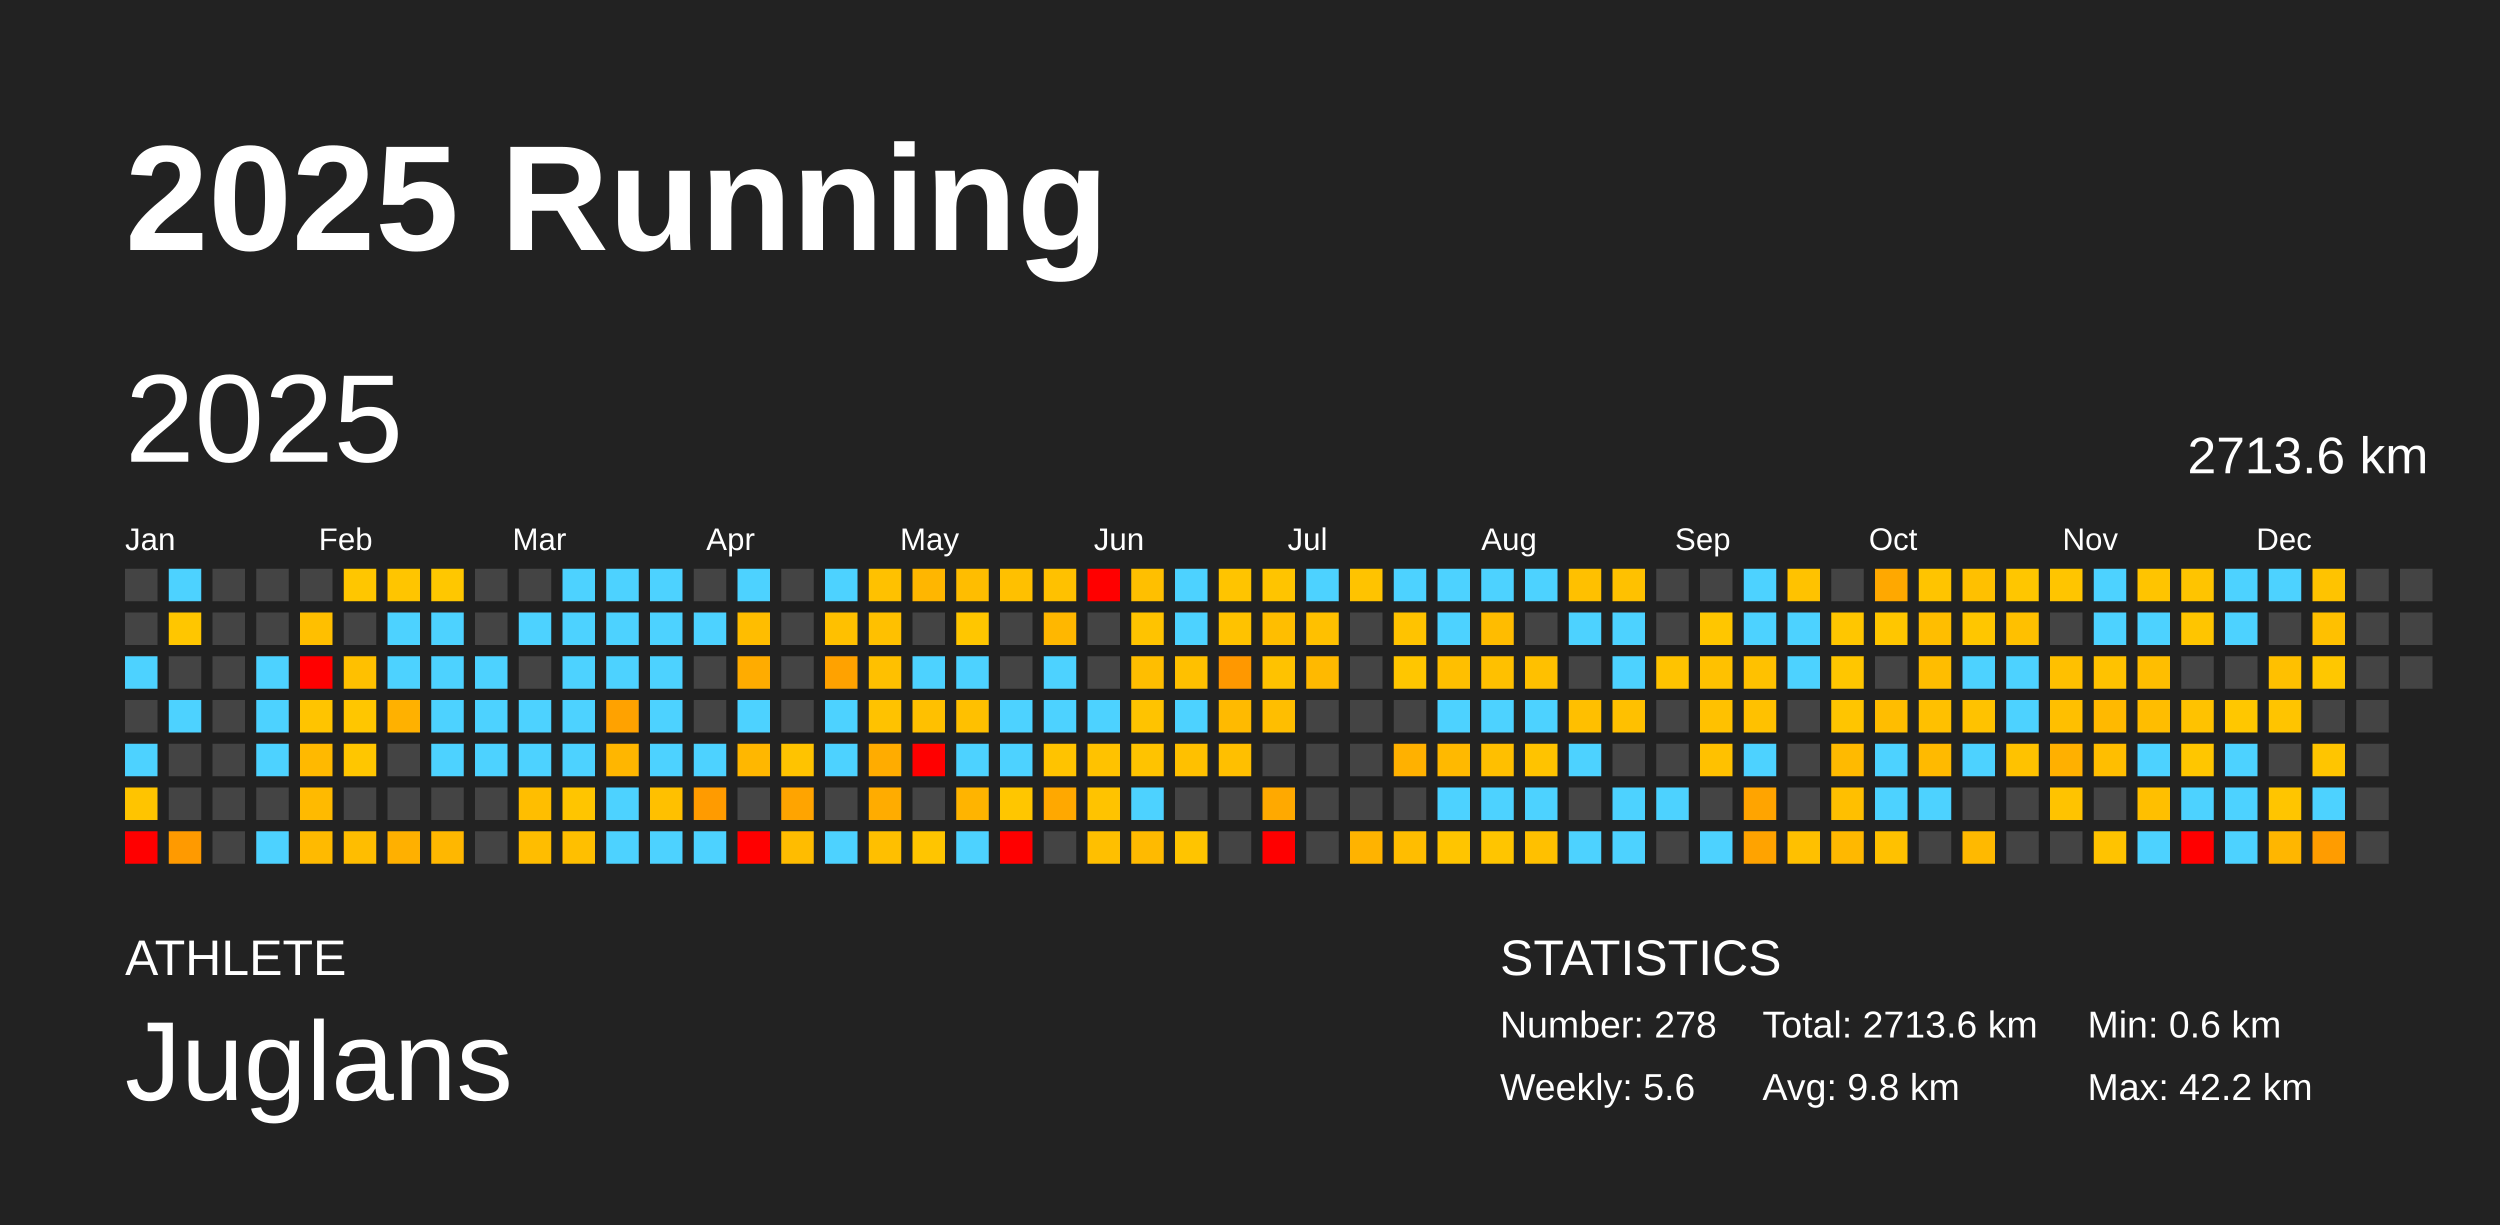
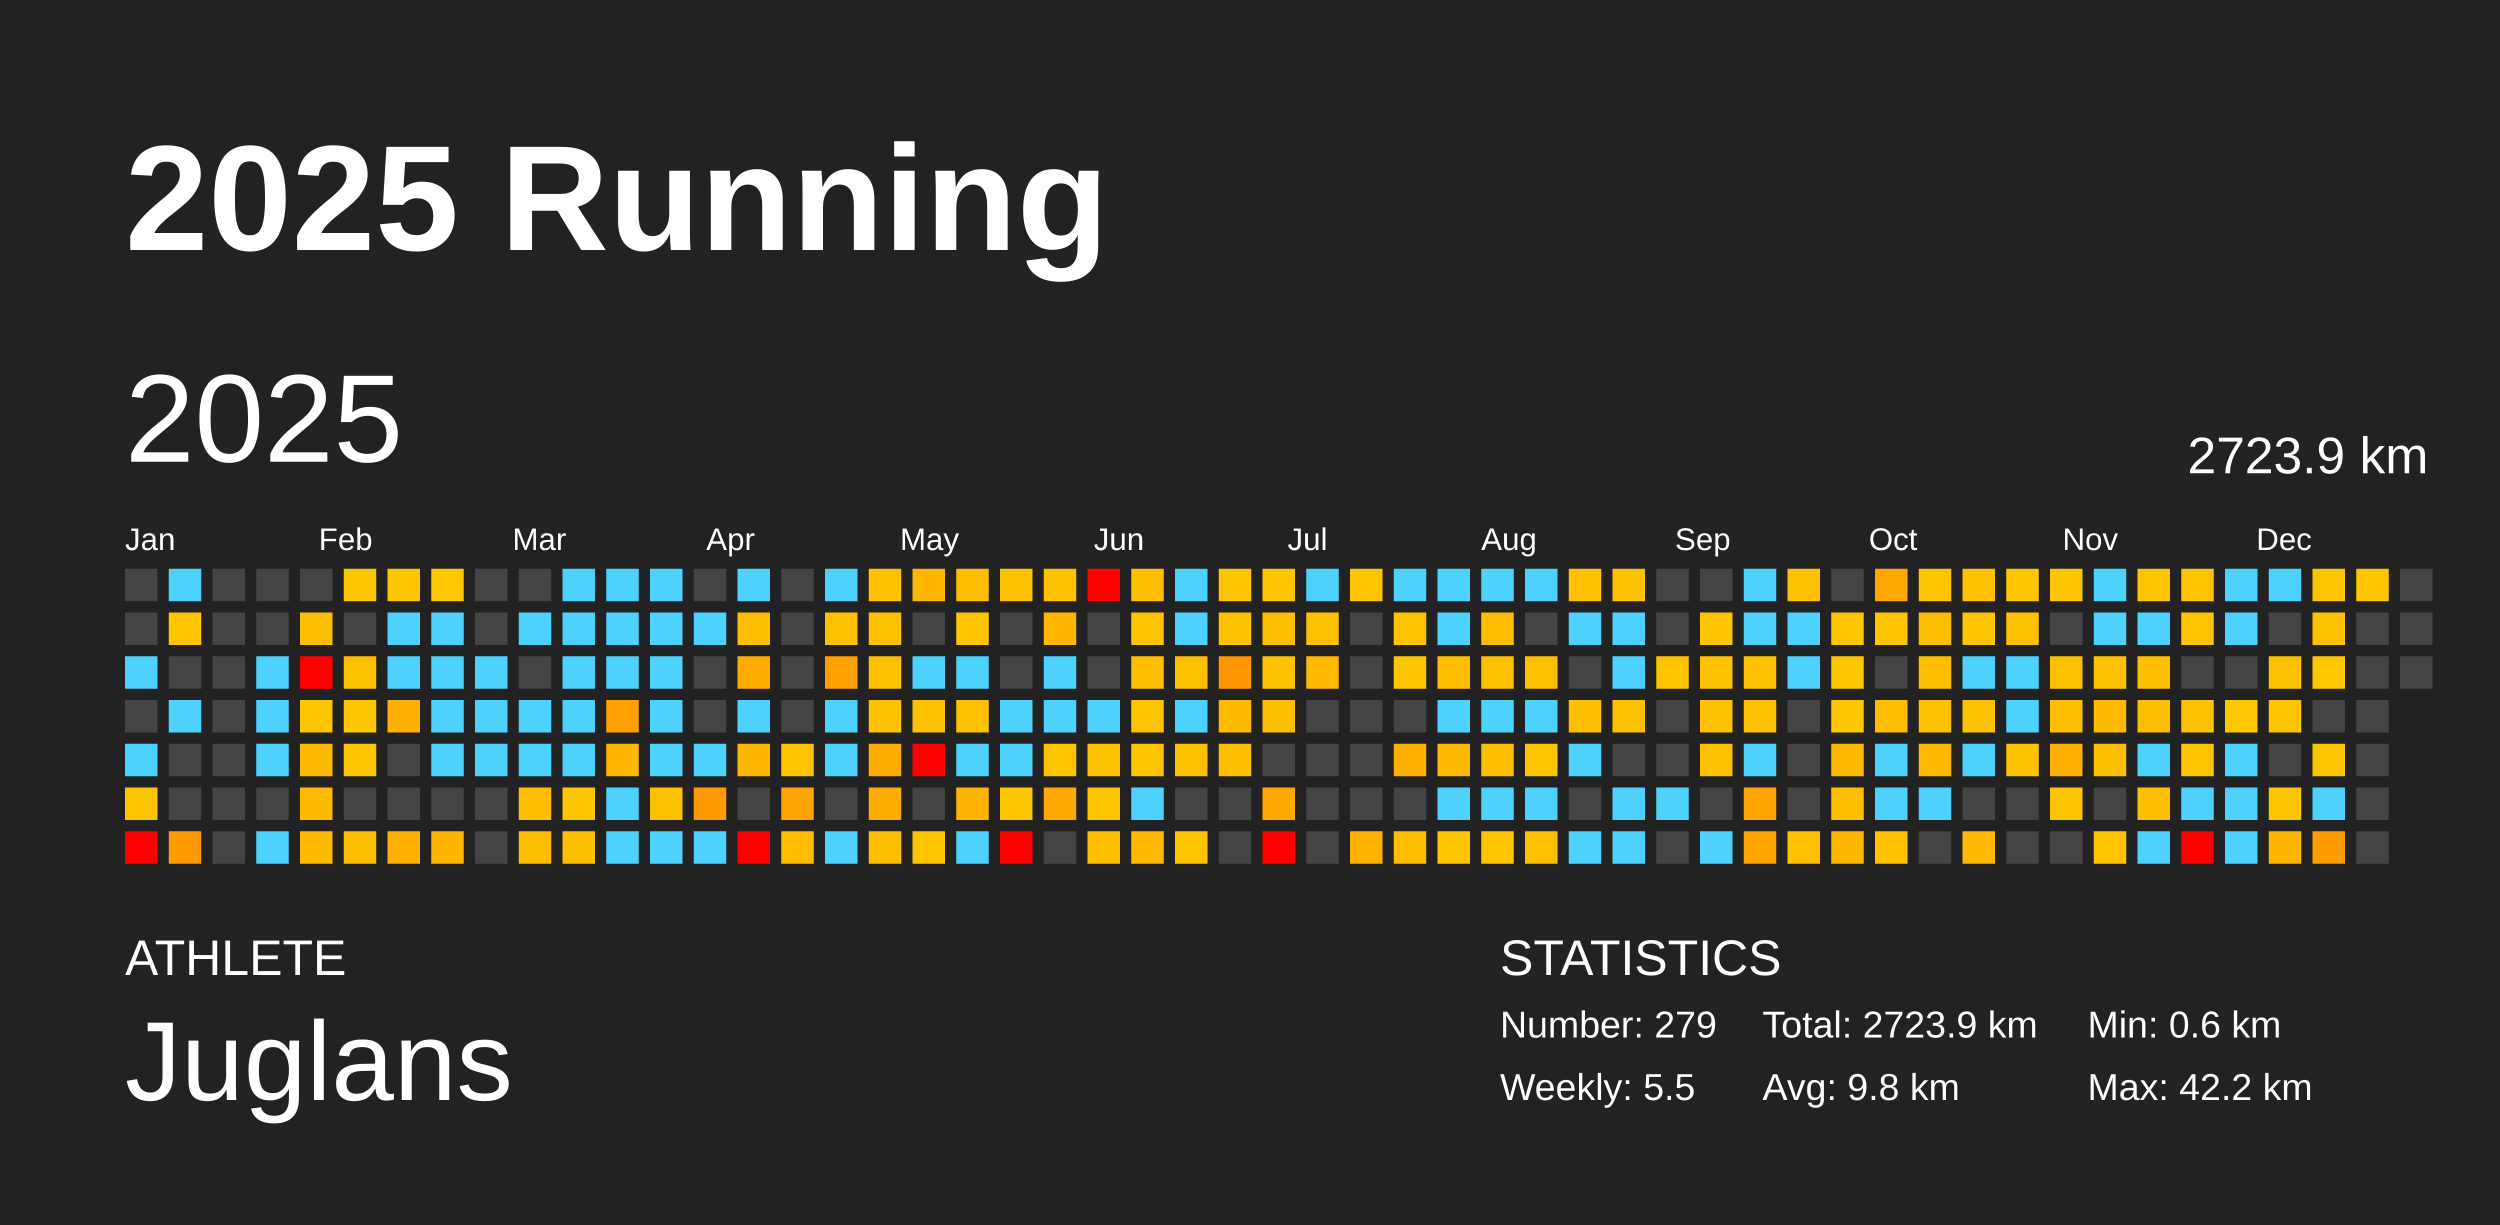
<svg xmlns="http://www.w3.org/2000/svg" baseProfile="full" height="98mm" version="1.1" viewBox="0,0,200,98" width="200mm">
  <defs />
  <rect fill="#222222" height="98" width="200" x="0" y="0" />
  <text fill="#FFFFFF" style="font-size:12px; font-family:Arial; font-weight:bold;" x="10" y="20">2025 Running</text>
  <text fill="#FFFFFF" style="font-size:4px; font-family:Arial" x="10" y="78">ATHLETE</text>
  <text fill="#FFFFFF" style="font-size:9px; font-family:Arial" x="10" y="88">Juglans</text>
  <text fill="#FFFFFF" style="font-size:4px; font-family:Arial" x="120" y="78">STATISTICS</text>
-   <text fill="#FFFFFF" style="font-size:3px; font-family:Arial" x="120" y="83">Number: 278</text>
-   <text fill="#FFFFFF" style="font-size:3px; font-family:Arial" x="120" y="88">Weekly: 5.6</text>
-   <text fill="#FFFFFF" style="font-size:3px; font-family:Arial" x="141" y="83">Total: 2713.6 km</text>
+   <text fill="#FFFFFF" style="font-size:3px; font-family:Arial" x="120" y="83">Number: 279</text>
+   <text fill="#FFFFFF" style="font-size:3px; font-family:Arial" x="120" y="88">Weekly: 5.5</text>
+   <text fill="#FFFFFF" style="font-size:3px; font-family:Arial" x="141" y="83">Total: 2723.9 km</text>
  <text fill="#FFFFFF" style="font-size:3px; font-family:Arial" x="141" y="88">Avg: 9.8 km</text>
  <text fill="#FFFFFF" style="font-size:3px; font-family:Arial" x="167" y="83">Min: 0.6 km</text>
  <text fill="#FFFFFF" style="font-size:3px; font-family:Arial" x="167" y="88">Max: 42.2 km</text>
  <text dominant-baseline="hanging" fill="#FFFFFF" style="font-size:10.0px; font-family:Arial;" x="10" y="30">2025</text>
-   <text dominant-baseline="hanging" fill="#FFFFFF" style="font-size:4.125px; font-family:Arial;" x="175" y="35">2713.6 km</text>
+   <text dominant-baseline="hanging" fill="#FFFFFF" style="font-size:4.125px; font-family:Arial;" x="175" y="35">2723.9 km</text>
  <text fill="#FFFFFF" style="font-size:2.5px; font-family:Arial" x="10.0" y="44">Jan</text>
  <text fill="#FFFFFF" style="font-size:2.5px; font-family:Arial" x="25.5" y="44">Feb</text>
  <text fill="#FFFFFF" style="font-size:2.5px; font-family:Arial" x="41.0" y="44">Mar</text>
  <text fill="#FFFFFF" style="font-size:2.5px; font-family:Arial" x="56.5" y="44">Apr</text>
  <text fill="#FFFFFF" style="font-size:2.5px; font-family:Arial" x="72.0" y="44">May</text>
  <text fill="#FFFFFF" style="font-size:2.5px; font-family:Arial" x="87.5" y="44">Jun</text>
  <text fill="#FFFFFF" style="font-size:2.5px; font-family:Arial" x="103.0" y="44">Jul</text>
  <text fill="#FFFFFF" style="font-size:2.5px; font-family:Arial" x="118.5" y="44">Aug</text>
  <text fill="#FFFFFF" style="font-size:2.5px; font-family:Arial" x="134.0" y="44">Sep</text>
  <text fill="#FFFFFF" style="font-size:2.5px; font-family:Arial" x="149.5" y="44">Oct</text>
  <text fill="#FFFFFF" style="font-size:2.5px; font-family:Arial" x="165.0" y="44">Nov</text>
  <text fill="#FFFFFF" style="font-size:2.5px; font-family:Arial" x="180.5" y="44">Dec</text>
  <rect fill="#444444" height="2.6" width="2.6" x="10.0" y="45.5" />
  <rect fill="#444444" height="2.6" width="2.6" x="10.0" y="49.0" />
  <rect fill="#4dd2ff" height="2.6" width="2.6" x="10.0" y="52.5" />
  <rect fill="#444444" height="2.6" width="2.6" x="10.0" y="56.0" />
  <rect fill="#4dd2ff" height="2.6" width="2.6" x="10.0" y="59.5" />
  <rect fill="#ffc400" height="2.6" width="2.6" x="10.0" y="63.0" />
  <rect fill="red" height="2.6" width="2.6" x="10.0" y="66.5" />
  <rect fill="#4dd2ff" height="2.6" width="2.6" x="13.5" y="45.5" />
  <rect fill="#ffc600" height="2.6" width="2.6" x="13.5" y="49.0" />
  <rect fill="#444444" height="2.6" width="2.6" x="13.5" y="52.5" />
  <rect fill="#4dd2ff" height="2.6" width="2.6" x="13.5" y="56.0" />
  <rect fill="#444444" height="2.6" width="2.6" x="13.5" y="59.5" />
  <rect fill="#444444" height="2.6" width="2.6" x="13.5" y="63.0" />
  <rect fill="#ff9a00" height="2.6" width="2.6" x="13.5" y="66.5" />
  <rect fill="#444444" height="2.6" width="2.6" x="17.0" y="45.5" />
  <rect fill="#444444" height="2.6" width="2.6" x="17.0" y="49.0" />
  <rect fill="#444444" height="2.6" width="2.6" x="17.0" y="52.5" />
  <rect fill="#444444" height="2.6" width="2.6" x="17.0" y="56.0" />
  <rect fill="#444444" height="2.6" width="2.6" x="17.0" y="59.5" />
  <rect fill="#444444" height="2.6" width="2.6" x="17.0" y="63.0" />
  <rect fill="#444444" height="2.6" width="2.6" x="17.0" y="66.5" />
  <rect fill="#444444" height="2.6" width="2.6" x="20.5" y="45.5" />
  <rect fill="#444444" height="2.6" width="2.6" x="20.5" y="49.0" />
  <rect fill="#4dd2ff" height="2.6" width="2.6" x="20.5" y="52.5" />
  <rect fill="#4dd2ff" height="2.6" width="2.6" x="20.5" y="56.0" />
  <rect fill="#4dd2ff" height="2.6" width="2.6" x="20.5" y="59.5" />
  <rect fill="#444444" height="2.6" width="2.6" x="20.5" y="63.0" />
  <rect fill="#4dd2ff" height="2.6" width="2.6" x="20.5" y="66.5" />
  <rect fill="#444444" height="2.6" width="2.6" x="24.0" y="45.5" />
  <rect fill="#ffbf00" height="2.6" width="2.6" x="24.0" y="49.0" />
  <rect fill="red" height="2.6" width="2.6" x="24.0" y="52.5" />
  <rect fill="#ffc400" height="2.6" width="2.6" x="24.0" y="56.0" />
  <rect fill="#ffb900" height="2.6" width="2.6" x="24.0" y="59.5" />
  <rect fill="#ffba00" height="2.6" width="2.6" x="24.0" y="63.0" />
  <rect fill="#ffba00" height="2.6" width="2.6" x="24.0" y="66.5" />
  <rect fill="#ffc600" height="2.6" width="2.6" x="27.5" y="45.5" />
  <rect fill="#444444" height="2.6" width="2.6" x="27.5" y="49.0" />
  <rect fill="#ffc000" height="2.6" width="2.6" x="27.5" y="52.5" />
  <rect fill="#ffc600" height="2.6" width="2.6" x="27.5" y="56.0" />
  <rect fill="#ffc600" height="2.6" width="2.6" x="27.5" y="59.5" />
  <rect fill="#444444" height="2.6" width="2.6" x="27.5" y="63.0" />
  <rect fill="#ffbd00" height="2.6" width="2.6" x="27.5" y="66.5" />
  <rect fill="#ffc500" height="2.6" width="2.6" x="31.0" y="45.5" />
  <rect fill="#4dd2ff" height="2.6" width="2.6" x="31.0" y="49.0" />
  <rect fill="#4dd2ff" height="2.6" width="2.6" x="31.0" y="52.5" />
  <rect fill="#ffb100" height="2.6" width="2.6" x="31.0" y="56.0" />
  <rect fill="#444444" height="2.6" width="2.6" x="31.0" y="59.5" />
  <rect fill="#444444" height="2.6" width="2.6" x="31.0" y="63.0" />
  <rect fill="#ffb000" height="2.6" width="2.6" x="31.0" y="66.5" />
  <rect fill="#ffc700" height="2.6" width="2.6" x="34.5" y="45.5" />
  <rect fill="#4dd2ff" height="2.6" width="2.6" x="34.5" y="49.0" />
  <rect fill="#4dd2ff" height="2.6" width="2.6" x="34.5" y="52.5" />
  <rect fill="#4dd2ff" height="2.6" width="2.6" x="34.5" y="56.0" />
  <rect fill="#4dd2ff" height="2.6" width="2.6" x="34.5" y="59.5" />
  <rect fill="#444444" height="2.6" width="2.6" x="34.5" y="63.0" />
  <rect fill="#ffb700" height="2.6" width="2.6" x="34.5" y="66.5" />
  <rect fill="#444444" height="2.6" width="2.6" x="38.0" y="45.5" />
  <rect fill="#444444" height="2.6" width="2.6" x="38.0" y="49.0" />
  <rect fill="#4dd2ff" height="2.6" width="2.6" x="38.0" y="52.5" />
  <rect fill="#4dd2ff" height="2.6" width="2.6" x="38.0" y="56.0" />
  <rect fill="#4dd2ff" height="2.6" width="2.6" x="38.0" y="59.5" />
  <rect fill="#444444" height="2.6" width="2.6" x="38.0" y="63.0" />
  <rect fill="#444444" height="2.6" width="2.6" x="38.0" y="66.5" />
  <rect fill="#444444" height="2.6" width="2.6" x="41.5" y="45.5" />
  <rect fill="#4dd2ff" height="2.6" width="2.6" x="41.5" y="49.0" />
  <rect fill="#444444" height="2.6" width="2.6" x="41.5" y="52.5" />
  <rect fill="#4dd2ff" height="2.6" width="2.6" x="41.5" y="56.0" />
  <rect fill="#4dd2ff" height="2.6" width="2.6" x="41.5" y="59.5" />
  <rect fill="#ffbe00" height="2.6" width="2.6" x="41.5" y="63.0" />
  <rect fill="#ffbd00" height="2.6" width="2.6" x="41.5" y="66.5" />
  <rect fill="#4dd2ff" height="2.6" width="2.6" x="45.0" y="45.5" />
  <rect fill="#4dd2ff" height="2.6" width="2.6" x="45.0" y="49.0" />
  <rect fill="#4dd2ff" height="2.6" width="2.6" x="45.0" y="52.5" />
  <rect fill="#4dd2ff" height="2.6" width="2.6" x="45.0" y="56.0" />
  <rect fill="#4dd2ff" height="2.6" width="2.6" x="45.0" y="59.5" />
  <rect fill="#ffc500" height="2.6" width="2.6" x="45.0" y="63.0" />
  <rect fill="#ffbf00" height="2.6" width="2.6" x="45.0" y="66.5" />
  <rect fill="#4dd2ff" height="2.6" width="2.6" x="48.5" y="45.5" />
  <rect fill="#4dd2ff" height="2.6" width="2.6" x="48.5" y="49.0" />
  <rect fill="#4dd2ff" height="2.6" width="2.6" x="48.5" y="52.5" />
  <rect fill="#ffa200" height="2.6" width="2.6" x="48.5" y="56.0" />
  <rect fill="#ffb600" height="2.6" width="2.6" x="48.5" y="59.5" />
  <rect fill="#4dd2ff" height="2.6" width="2.6" x="48.5" y="63.0" />
  <rect fill="#4dd2ff" height="2.6" width="2.6" x="48.5" y="66.5" />
  <rect fill="#4dd2ff" height="2.6" width="2.6" x="52.0" y="45.5" />
  <rect fill="#4dd2ff" height="2.6" width="2.6" x="52.0" y="49.0" />
  <rect fill="#4dd2ff" height="2.6" width="2.6" x="52.0" y="52.5" />
  <rect fill="#4dd2ff" height="2.6" width="2.6" x="52.0" y="56.0" />
  <rect fill="#4dd2ff" height="2.6" width="2.6" x="52.0" y="59.5" />
  <rect fill="#ffc000" height="2.6" width="2.6" x="52.0" y="63.0" />
  <rect fill="#4dd2ff" height="2.6" width="2.6" x="52.0" y="66.5" />
  <rect fill="#444444" height="2.6" width="2.6" x="55.5" y="45.5" />
  <rect fill="#4dd2ff" height="2.6" width="2.6" x="55.5" y="49.0" />
  <rect fill="#444444" height="2.6" width="2.6" x="55.5" y="52.5" />
  <rect fill="#444444" height="2.6" width="2.6" x="55.5" y="56.0" />
  <rect fill="#4dd2ff" height="2.6" width="2.6" x="55.5" y="59.5" />
  <rect fill="#ff9b00" height="2.6" width="2.6" x="55.5" y="63.0" />
  <rect fill="#4dd2ff" height="2.6" width="2.6" x="55.5" y="66.5" />
  <rect fill="#4dd2ff" height="2.6" width="2.6" x="59.0" y="45.5" />
  <rect fill="#ffbd00" height="2.6" width="2.6" x="59.0" y="49.0" />
  <rect fill="#ffac00" height="2.6" width="2.6" x="59.0" y="52.5" />
  <rect fill="#4dd2ff" height="2.6" width="2.6" x="59.0" y="56.0" />
  <rect fill="#ffb700" height="2.6" width="2.6" x="59.0" y="59.5" />
  <rect fill="#444444" height="2.6" width="2.6" x="59.0" y="63.0" />
  <rect fill="red" height="2.6" width="2.6" x="59.0" y="66.5" />
  <rect fill="#444444" height="2.6" width="2.6" x="62.5" y="45.5" />
  <rect fill="#444444" height="2.6" width="2.6" x="62.5" y="49.0" />
  <rect fill="#444444" height="2.6" width="2.6" x="62.5" y="52.5" />
  <rect fill="#444444" height="2.6" width="2.6" x="62.5" y="56.0" />
  <rect fill="#ffc300" height="2.6" width="2.6" x="62.5" y="59.5" />
  <rect fill="#ffa400" height="2.6" width="2.6" x="62.5" y="63.0" />
  <rect fill="#ffbc00" height="2.6" width="2.6" x="62.5" y="66.5" />
  <rect fill="#4dd2ff" height="2.6" width="2.6" x="66.0" y="45.5" />
  <rect fill="#ffc000" height="2.6" width="2.6" x="66.0" y="49.0" />
  <rect fill="#ffa200" height="2.6" width="2.6" x="66.0" y="52.5" />
  <rect fill="#4dd2ff" height="2.6" width="2.6" x="66.0" y="56.0" />
  <rect fill="#4dd2ff" height="2.6" width="2.6" x="66.0" y="59.5" />
  <rect fill="#444444" height="2.6" width="2.6" x="66.0" y="63.0" />
  <rect fill="#4dd2ff" height="2.6" width="2.6" x="66.0" y="66.5" />
  <rect fill="#ffc100" height="2.6" width="2.6" x="69.5" y="45.5" />
  <rect fill="#ffc000" height="2.6" width="2.6" x="69.5" y="49.0" />
  <rect fill="#ffc000" height="2.6" width="2.6" x="69.5" y="52.5" />
  <rect fill="#ffc200" height="2.6" width="2.6" x="69.5" y="56.0" />
  <rect fill="#ffac00" height="2.6" width="2.6" x="69.5" y="59.5" />
  <rect fill="#ffac00" height="2.6" width="2.6" x="69.5" y="63.0" />
  <rect fill="#ffbf00" height="2.6" width="2.6" x="69.5" y="66.5" />
  <rect fill="#ffb600" height="2.6" width="2.6" x="73.0" y="45.5" />
  <rect fill="#444444" height="2.6" width="2.6" x="73.0" y="49.0" />
  <rect fill="#4dd2ff" height="2.6" width="2.6" x="73.0" y="52.5" />
  <rect fill="#ffc000" height="2.6" width="2.6" x="73.0" y="56.0" />
  <rect fill="red" height="2.6" width="2.6" x="73.0" y="59.5" />
  <rect fill="#444444" height="2.6" width="2.6" x="73.0" y="63.0" />
  <rect fill="#ffc500" height="2.6" width="2.6" x="73.0" y="66.5" />
  <rect fill="#ffbd00" height="2.6" width="2.6" x="76.5" y="45.5" />
  <rect fill="#ffc600" height="2.6" width="2.6" x="76.5" y="49.0" />
  <rect fill="#4dd2ff" height="2.6" width="2.6" x="76.5" y="52.5" />
  <rect fill="#ffc000" height="2.6" width="2.6" x="76.5" y="56.0" />
  <rect fill="#4dd2ff" height="2.6" width="2.6" x="76.5" y="59.5" />
  <rect fill="#ffb400" height="2.6" width="2.6" x="76.5" y="63.0" />
  <rect fill="#4dd2ff" height="2.6" width="2.6" x="76.5" y="66.5" />
  <rect fill="#ffc000" height="2.6" width="2.6" x="80.0" y="45.5" />
  <rect fill="#444444" height="2.6" width="2.6" x="80.0" y="49.0" />
  <rect fill="#444444" height="2.6" width="2.6" x="80.0" y="52.5" />
  <rect fill="#4dd2ff" height="2.6" width="2.6" x="80.0" y="56.0" />
  <rect fill="#4dd2ff" height="2.6" width="2.6" x="80.0" y="59.5" />
  <rect fill="#ffc600" height="2.6" width="2.6" x="80.0" y="63.0" />
  <rect fill="red" height="2.6" width="2.6" x="80.0" y="66.5" />
  <rect fill="#ffc100" height="2.6" width="2.6" x="83.5" y="45.5" />
  <rect fill="#ffb700" height="2.6" width="2.6" x="83.5" y="49.0" />
  <rect fill="#4dd2ff" height="2.6" width="2.6" x="83.5" y="52.5" />
  <rect fill="#4dd2ff" height="2.6" width="2.6" x="83.5" y="56.0" />
  <rect fill="#ffc300" height="2.6" width="2.6" x="83.5" y="59.5" />
  <rect fill="#ffa800" height="2.6" width="2.6" x="83.5" y="63.0" />
  <rect fill="#444444" height="2.6" width="2.6" x="83.5" y="66.5" />
  <rect fill="red" height="2.6" width="2.6" x="87.0" y="45.5" />
  <rect fill="#444444" height="2.6" width="2.6" x="87.0" y="49.0" />
  <rect fill="#444444" height="2.6" width="2.6" x="87.0" y="52.5" />
  <rect fill="#4dd2ff" height="2.6" width="2.6" x="87.0" y="56.0" />
  <rect fill="#ffc200" height="2.6" width="2.6" x="87.0" y="59.5" />
  <rect fill="#ffc300" height="2.6" width="2.6" x="87.0" y="63.0" />
  <rect fill="#ffbf00" height="2.6" width="2.6" x="87.0" y="66.5" />
  <rect fill="#ffbf00" height="2.6" width="2.6" x="90.5" y="45.5" />
  <rect fill="#ffc300" height="2.6" width="2.6" x="90.5" y="49.0" />
  <rect fill="#ffbe00" height="2.6" width="2.6" x="90.5" y="52.5" />
  <rect fill="#ffc300" height="2.6" width="2.6" x="90.5" y="56.0" />
  <rect fill="#ffc300" height="2.6" width="2.6" x="90.5" y="59.5" />
  <rect fill="#4dd2ff" height="2.6" width="2.6" x="90.5" y="63.0" />
  <rect fill="#ffba00" height="2.6" width="2.6" x="90.5" y="66.5" />
  <rect fill="#4dd2ff" height="2.6" width="2.6" x="94.0" y="45.5" />
  <rect fill="#4dd2ff" height="2.6" width="2.6" x="94.0" y="49.0" />
  <rect fill="#ffc000" height="2.6" width="2.6" x="94.0" y="52.5" />
  <rect fill="#4dd2ff" height="2.6" width="2.6" x="94.0" y="56.0" />
  <rect fill="#ffc000" height="2.6" width="2.6" x="94.0" y="59.5" />
  <rect fill="#444444" height="2.6" width="2.6" x="94.0" y="63.0" />
  <rect fill="#ffc400" height="2.6" width="2.6" x="94.0" y="66.5" />
  <rect fill="#ffc400" height="2.6" width="2.6" x="97.5" y="45.5" />
  <rect fill="#ffc200" height="2.6" width="2.6" x="97.5" y="49.0" />
  <rect fill="#ff9800" height="2.6" width="2.6" x="97.5" y="52.5" />
  <rect fill="#ffba00" height="2.6" width="2.6" x="97.5" y="56.0" />
  <rect fill="#ffbf00" height="2.6" width="2.6" x="97.5" y="59.5" />
  <rect fill="#444444" height="2.6" width="2.6" x="97.5" y="63.0" />
  <rect fill="#444444" height="2.6" width="2.6" x="97.5" y="66.5" />
  <rect fill="#ffc400" height="2.6" width="2.6" x="101.0" y="45.5" />
  <rect fill="#ffbe00" height="2.6" width="2.6" x="101.0" y="49.0" />
  <rect fill="#ffc200" height="2.6" width="2.6" x="101.0" y="52.5" />
  <rect fill="#ffbe00" height="2.6" width="2.6" x="101.0" y="56.0" />
  <rect fill="#444444" height="2.6" width="2.6" x="101.0" y="59.5" />
  <rect fill="#ffa900" height="2.6" width="2.6" x="101.0" y="63.0" />
  <rect fill="red" height="2.6" width="2.6" x="101.0" y="66.5" />
  <rect fill="#4dd2ff" height="2.6" width="2.6" x="104.5" y="45.5" />
  <rect fill="#ffc000" height="2.6" width="2.6" x="104.5" y="49.0" />
  <rect fill="#ffb900" height="2.6" width="2.6" x="104.5" y="52.5" />
  <rect fill="#444444" height="2.6" width="2.6" x="104.5" y="56.0" />
  <rect fill="#444444" height="2.6" width="2.6" x="104.5" y="59.5" />
  <rect fill="#444444" height="2.6" width="2.6" x="104.5" y="63.0" />
  <rect fill="#444444" height="2.6" width="2.6" x="104.5" y="66.5" />
  <rect fill="#ffc300" height="2.6" width="2.6" x="108.0" y="45.5" />
  <rect fill="#444444" height="2.6" width="2.6" x="108.0" y="49.0" />
  <rect fill="#444444" height="2.6" width="2.6" x="108.0" y="52.5" />
  <rect fill="#444444" height="2.6" width="2.6" x="108.0" y="56.0" />
  <rect fill="#444444" height="2.6" width="2.6" x="108.0" y="59.5" />
  <rect fill="#444444" height="2.6" width="2.6" x="108.0" y="63.0" />
  <rect fill="#ffb300" height="2.6" width="2.6" x="108.0" y="66.5" />
  <rect fill="#4dd2ff" height="2.6" width="2.6" x="111.5" y="45.5" />
  <rect fill="#ffc300" height="2.6" width="2.6" x="111.5" y="49.0" />
  <rect fill="#ffc600" height="2.6" width="2.6" x="111.5" y="52.5" />
  <rect fill="#444444" height="2.6" width="2.6" x="111.5" y="56.0" />
  <rect fill="#ffb100" height="2.6" width="2.6" x="111.5" y="59.5" />
  <rect fill="#444444" height="2.6" width="2.6" x="111.5" y="63.0" />
  <rect fill="#ffbd00" height="2.6" width="2.6" x="111.5" y="66.5" />
  <rect fill="#4dd2ff" height="2.6" width="2.6" x="115.0" y="45.5" />
  <rect fill="#4dd2ff" height="2.6" width="2.6" x="115.0" y="49.0" />
  <rect fill="#ffbf00" height="2.6" width="2.6" x="115.0" y="52.5" />
  <rect fill="#4dd2ff" height="2.6" width="2.6" x="115.0" y="56.0" />
  <rect fill="#ffb900" height="2.6" width="2.6" x="115.0" y="59.5" />
  <rect fill="#4dd2ff" height="2.6" width="2.6" x="115.0" y="63.0" />
  <rect fill="#ffc500" height="2.6" width="2.6" x="115.0" y="66.5" />
  <rect fill="#4dd2ff" height="2.6" width="2.6" x="118.5" y="45.5" />
  <rect fill="#ffbc00" height="2.6" width="2.6" x="118.5" y="49.0" />
  <rect fill="#ffc000" height="2.6" width="2.6" x="118.5" y="52.5" />
  <rect fill="#4dd2ff" height="2.6" width="2.6" x="118.5" y="56.0" />
  <rect fill="#ffbf00" height="2.6" width="2.6" x="118.5" y="59.5" />
  <rect fill="#4dd2ff" height="2.6" width="2.6" x="118.5" y="63.0" />
  <rect fill="#ffc500" height="2.6" width="2.6" x="118.5" y="66.5" />
  <rect fill="#4dd2ff" height="2.6" width="2.6" x="122.0" y="45.5" />
  <rect fill="#444444" height="2.6" width="2.6" x="122.0" y="49.0" />
  <rect fill="#ffc000" height="2.6" width="2.6" x="122.0" y="52.5" />
  <rect fill="#4dd2ff" height="2.6" width="2.6" x="122.0" y="56.0" />
  <rect fill="#ffc300" height="2.6" width="2.6" x="122.0" y="59.5" />
  <rect fill="#4dd2ff" height="2.6" width="2.6" x="122.0" y="63.0" />
  <rect fill="#ffc000" height="2.6" width="2.6" x="122.0" y="66.5" />
  <rect fill="#ffc000" height="2.6" width="2.6" x="125.5" y="45.5" />
  <rect fill="#4dd2ff" height="2.6" width="2.6" x="125.5" y="49.0" />
  <rect fill="#444444" height="2.6" width="2.6" x="125.5" y="52.5" />
  <rect fill="#ffbf00" height="2.6" width="2.6" x="125.5" y="56.0" />
  <rect fill="#4dd2ff" height="2.6" width="2.6" x="125.5" y="59.5" />
  <rect fill="#444444" height="2.6" width="2.6" x="125.5" y="63.0" />
  <rect fill="#4dd2ff" height="2.6" width="2.6" x="125.5" y="66.5" />
  <rect fill="#ffc100" height="2.6" width="2.6" x="129.0" y="45.5" />
  <rect fill="#4dd2ff" height="2.6" width="2.6" x="129.0" y="49.0" />
  <rect fill="#4dd2ff" height="2.6" width="2.6" x="129.0" y="52.5" />
  <rect fill="#ffc000" height="2.6" width="2.6" x="129.0" y="56.0" />
  <rect fill="#444444" height="2.6" width="2.6" x="129.0" y="59.5" />
  <rect fill="#4dd2ff" height="2.6" width="2.6" x="129.0" y="63.0" />
  <rect fill="#4dd2ff" height="2.6" width="2.6" x="129.0" y="66.5" />
  <rect fill="#444444" height="2.6" width="2.6" x="132.5" y="45.5" />
  <rect fill="#444444" height="2.6" width="2.6" x="132.5" y="49.0" />
  <rect fill="#ffc300" height="2.6" width="2.6" x="132.5" y="52.5" />
  <rect fill="#444444" height="2.6" width="2.6" x="132.5" y="56.0" />
  <rect fill="#444444" height="2.6" width="2.6" x="132.5" y="59.5" />
  <rect fill="#4dd2ff" height="2.6" width="2.6" x="132.5" y="63.0" />
  <rect fill="#444444" height="2.6" width="2.6" x="132.5" y="66.5" />
  <rect fill="#444444" height="2.6" width="2.6" x="136.0" y="45.5" />
  <rect fill="#ffc600" height="2.6" width="2.6" x="136.0" y="49.0" />
  <rect fill="#ffc100" height="2.6" width="2.6" x="136.0" y="52.5" />
  <rect fill="#ffc100" height="2.6" width="2.6" x="136.0" y="56.0" />
  <rect fill="#ffc100" height="2.6" width="2.6" x="136.0" y="59.5" />
  <rect fill="#444444" height="2.6" width="2.6" x="136.0" y="63.0" />
  <rect fill="#4dd2ff" height="2.6" width="2.6" x="136.0" y="66.5" />
  <rect fill="#4dd2ff" height="2.6" width="2.6" x="139.5" y="45.5" />
  <rect fill="#4dd2ff" height="2.6" width="2.6" x="139.5" y="49.0" />
  <rect fill="#ffc100" height="2.6" width="2.6" x="139.5" y="52.5" />
  <rect fill="#ffc100" height="2.6" width="2.6" x="139.5" y="56.0" />
  <rect fill="#4dd2ff" height="2.6" width="2.6" x="139.5" y="59.5" />
  <rect fill="#ffa400" height="2.6" width="2.6" x="139.5" y="63.0" />
  <rect fill="#ffa300" height="2.6" width="2.6" x="139.5" y="66.5" />
  <rect fill="#ffc200" height="2.6" width="2.6" x="143.0" y="45.5" />
  <rect fill="#4dd2ff" height="2.6" width="2.6" x="143.0" y="49.0" />
  <rect fill="#4dd2ff" height="2.6" width="2.6" x="143.0" y="52.5" />
  <rect fill="#444444" height="2.6" width="2.6" x="143.0" y="56.0" />
  <rect fill="#444444" height="2.6" width="2.6" x="143.0" y="59.5" />
  <rect fill="#444444" height="2.6" width="2.6" x="143.0" y="63.0" />
  <rect fill="#ffc000" height="2.6" width="2.6" x="143.0" y="66.5" />
  <rect fill="#444444" height="2.6" width="2.6" x="146.5" y="45.5" />
  <rect fill="#ffc600" height="2.6" width="2.6" x="146.5" y="49.0" />
  <rect fill="#ffc600" height="2.6" width="2.6" x="146.5" y="52.5" />
  <rect fill="#ffc500" height="2.6" width="2.6" x="146.5" y="56.0" />
  <rect fill="#ffba00" height="2.6" width="2.6" x="146.5" y="59.5" />
  <rect fill="#ffbf00" height="2.6" width="2.6" x="146.5" y="63.0" />
  <rect fill="#ffb800" height="2.6" width="2.6" x="146.5" y="66.5" />
  <rect fill="#ffa800" height="2.6" width="2.6" x="150.0" y="45.5" />
  <rect fill="#ffc600" height="2.6" width="2.6" x="150.0" y="49.0" />
  <rect fill="#444444" height="2.6" width="2.6" x="150.0" y="52.5" />
  <rect fill="#ffbd00" height="2.6" width="2.6" x="150.0" y="56.0" />
  <rect fill="#4dd2ff" height="2.6" width="2.6" x="150.0" y="59.5" />
  <rect fill="#4dd2ff" height="2.6" width="2.6" x="150.0" y="63.0" />
  <rect fill="#ffc100" height="2.6" width="2.6" x="150.0" y="66.5" />
  <rect fill="#ffc400" height="2.6" width="2.6" x="153.5" y="45.5" />
  <rect fill="#ffbe00" height="2.6" width="2.6" x="153.5" y="49.0" />
  <rect fill="#ffbd00" height="2.6" width="2.6" x="153.5" y="52.5" />
  <rect fill="#ffc000" height="2.6" width="2.6" x="153.5" y="56.0" />
  <rect fill="#ffba00" height="2.6" width="2.6" x="153.5" y="59.5" />
  <rect fill="#4dd2ff" height="2.6" width="2.6" x="153.5" y="63.0" />
  <rect fill="#444444" height="2.6" width="2.6" x="153.5" y="66.5" />
  <rect fill="#ffc000" height="2.6" width="2.6" x="157.0" y="45.5" />
  <rect fill="#ffc600" height="2.6" width="2.6" x="157.0" y="49.0" />
  <rect fill="#4dd2ff" height="2.6" width="2.6" x="157.0" y="52.5" />
  <rect fill="#ffc200" height="2.6" width="2.6" x="157.0" y="56.0" />
  <rect fill="#4dd2ff" height="2.6" width="2.6" x="157.0" y="59.5" />
  <rect fill="#444444" height="2.6" width="2.6" x="157.0" y="63.0" />
  <rect fill="#ffb900" height="2.6" width="2.6" x="157.0" y="66.5" />
  <rect fill="#ffc600" height="2.6" width="2.6" x="160.5" y="45.5" />
  <rect fill="#ffc000" height="2.6" width="2.6" x="160.5" y="49.0" />
  <rect fill="#4dd2ff" height="2.6" width="2.6" x="160.5" y="52.5" />
  <rect fill="#4dd2ff" height="2.6" width="2.6" x="160.5" y="56.0" />
  <rect fill="#ffc200" height="2.6" width="2.6" x="160.5" y="59.5" />
  <rect fill="#444444" height="2.6" width="2.6" x="160.5" y="63.0" />
  <rect fill="#444444" height="2.6" width="2.6" x="160.5" y="66.5" />
  <rect fill="#ffc500" height="2.6" width="2.6" x="164.0" y="45.5" />
  <rect fill="#444444" height="2.6" width="2.6" x="164.0" y="49.0" />
  <rect fill="#ffc000" height="2.6" width="2.6" x="164.0" y="52.5" />
  <rect fill="#ffbf00" height="2.6" width="2.6" x="164.0" y="56.0" />
  <rect fill="#ffb000" height="2.6" width="2.6" x="164.0" y="59.5" />
  <rect fill="#ffc300" height="2.6" width="2.6" x="164.0" y="63.0" />
  <rect fill="#444444" height="2.6" width="2.6" x="164.0" y="66.5" />
  <rect fill="#4dd2ff" height="2.6" width="2.6" x="167.5" y="45.5" />
  <rect fill="#4dd2ff" height="2.6" width="2.6" x="167.5" y="49.0" />
  <rect fill="#ffc200" height="2.6" width="2.6" x="167.5" y="52.5" />
  <rect fill="#ffb900" height="2.6" width="2.6" x="167.5" y="56.0" />
  <rect fill="#ffbe00" height="2.6" width="2.6" x="167.5" y="59.5" />
  <rect fill="#444444" height="2.6" width="2.6" x="167.5" y="63.0" />
  <rect fill="#ffc300" height="2.6" width="2.6" x="167.5" y="66.5" />
  <rect fill="#ffc400" height="2.6" width="2.6" x="171.0" y="45.5" />
  <rect fill="#4dd2ff" height="2.6" width="2.6" x="171.0" y="49.0" />
  <rect fill="#ffbe00" height="2.6" width="2.6" x="171.0" y="52.5" />
  <rect fill="#ffbd00" height="2.6" width="2.6" x="171.0" y="56.0" />
  <rect fill="#4dd2ff" height="2.6" width="2.6" x="171.0" y="59.5" />
  <rect fill="#ffbf00" height="2.6" width="2.6" x="171.0" y="63.0" />
  <rect fill="#4dd2ff" height="2.6" width="2.6" x="171.0" y="66.5" />
  <rect fill="#ffc400" height="2.6" width="2.6" x="174.5" y="45.5" />
  <rect fill="#ffc500" height="2.6" width="2.6" x="174.5" y="49.0" />
  <rect fill="#444444" height="2.6" width="2.6" x="174.5" y="52.5" />
  <rect fill="#ffc200" height="2.6" width="2.6" x="174.5" y="56.0" />
  <rect fill="#ffc600" height="2.6" width="2.6" x="174.5" y="59.5" />
  <rect fill="#4dd2ff" height="2.6" width="2.6" x="174.5" y="63.0" />
  <rect fill="red" height="2.6" width="2.6" x="174.5" y="66.5" />
  <rect fill="#4dd2ff" height="2.6" width="2.6" x="178.0" y="45.5" />
  <rect fill="#4dd2ff" height="2.6" width="2.6" x="178.0" y="49.0" />
  <rect fill="#444444" height="2.6" width="2.6" x="178.0" y="52.5" />
  <rect fill="#ffc700" height="2.6" width="2.6" x="178.0" y="56.0" />
  <rect fill="#4dd2ff" height="2.6" width="2.6" x="178.0" y="59.5" />
  <rect fill="#4dd2ff" height="2.6" width="2.6" x="178.0" y="63.0" />
  <rect fill="#4dd2ff" height="2.6" width="2.6" x="178.0" y="66.5" />
  <rect fill="#4dd2ff" height="2.6" width="2.6" x="181.5" y="45.5" />
  <rect fill="#444444" height="2.6" width="2.6" x="181.5" y="49.0" />
  <rect fill="#ffc000" height="2.6" width="2.6" x="181.5" y="52.5" />
  <rect fill="#ffc400" height="2.6" width="2.6" x="181.5" y="56.0" />
  <rect fill="#444444" height="2.6" width="2.6" x="181.5" y="59.5" />
  <rect fill="#ffc500" height="2.6" width="2.6" x="181.5" y="63.0" />
  <rect fill="#ffb600" height="2.6" width="2.6" x="181.5" y="66.5" />
  <rect fill="#ffc300" height="2.6" width="2.6" x="185.0" y="45.5" />
  <rect fill="#ffc000" height="2.6" width="2.6" x="185.0" y="49.0" />
  <rect fill="#ffc700" height="2.6" width="2.6" x="185.0" y="52.5" />
  <rect fill="#444444" height="2.6" width="2.6" x="185.0" y="56.0" />
  <rect fill="#ffc500" height="2.6" width="2.6" x="185.0" y="59.5" />
  <rect fill="#4dd2ff" height="2.6" width="2.6" x="185.0" y="63.0" />
  <rect fill="#ff9c00" height="2.6" width="2.6" x="185.0" y="66.5" />
-   <rect fill="#444444" height="2.6" width="2.6" x="188.5" y="45.5" />
+   <rect fill="#ffc500" height="2.6" width="2.6" x="188.5" y="45.5" />
  <rect fill="#444444" height="2.6" width="2.6" x="188.5" y="49.0" />
  <rect fill="#444444" height="2.6" width="2.6" x="188.5" y="52.5" />
  <rect fill="#444444" height="2.6" width="2.6" x="188.5" y="56.0" />
  <rect fill="#444444" height="2.6" width="2.6" x="188.5" y="59.5" />
  <rect fill="#444444" height="2.6" width="2.6" x="188.5" y="63.0" />
  <rect fill="#444444" height="2.6" width="2.6" x="188.5" y="66.5" />
  <rect fill="#444444" height="2.6" width="2.6" x="192.0" y="45.5" />
  <rect fill="#444444" height="2.6" width="2.6" x="192.0" y="49.0" />
  <rect fill="#444444" height="2.6" width="2.6" x="192.0" y="52.5" />
</svg>
